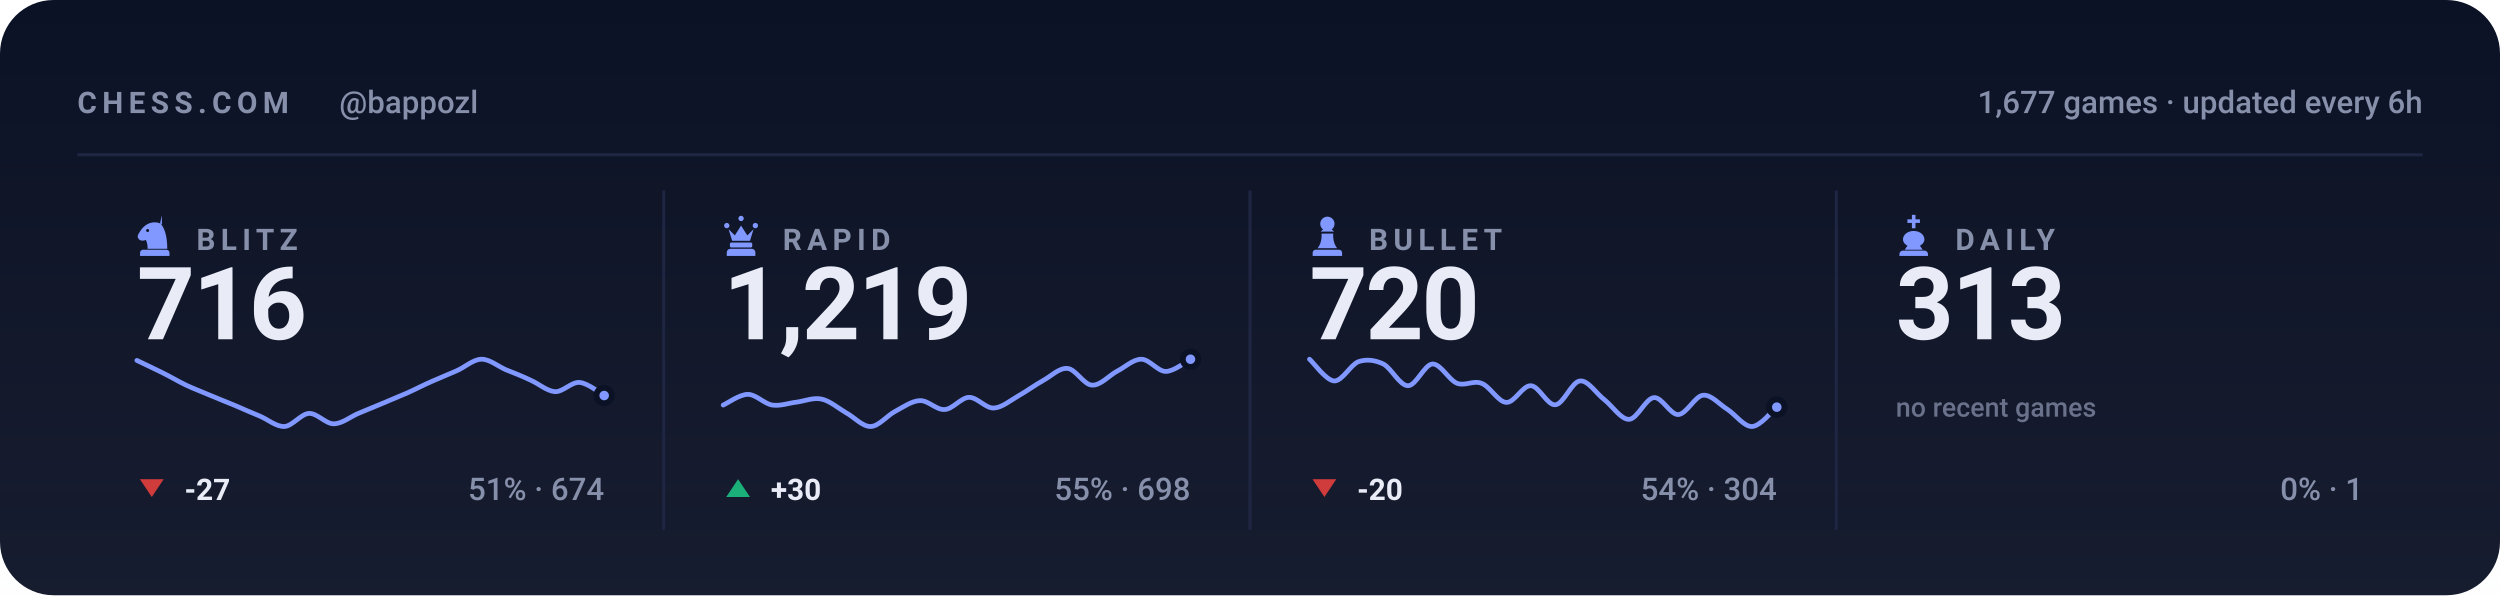
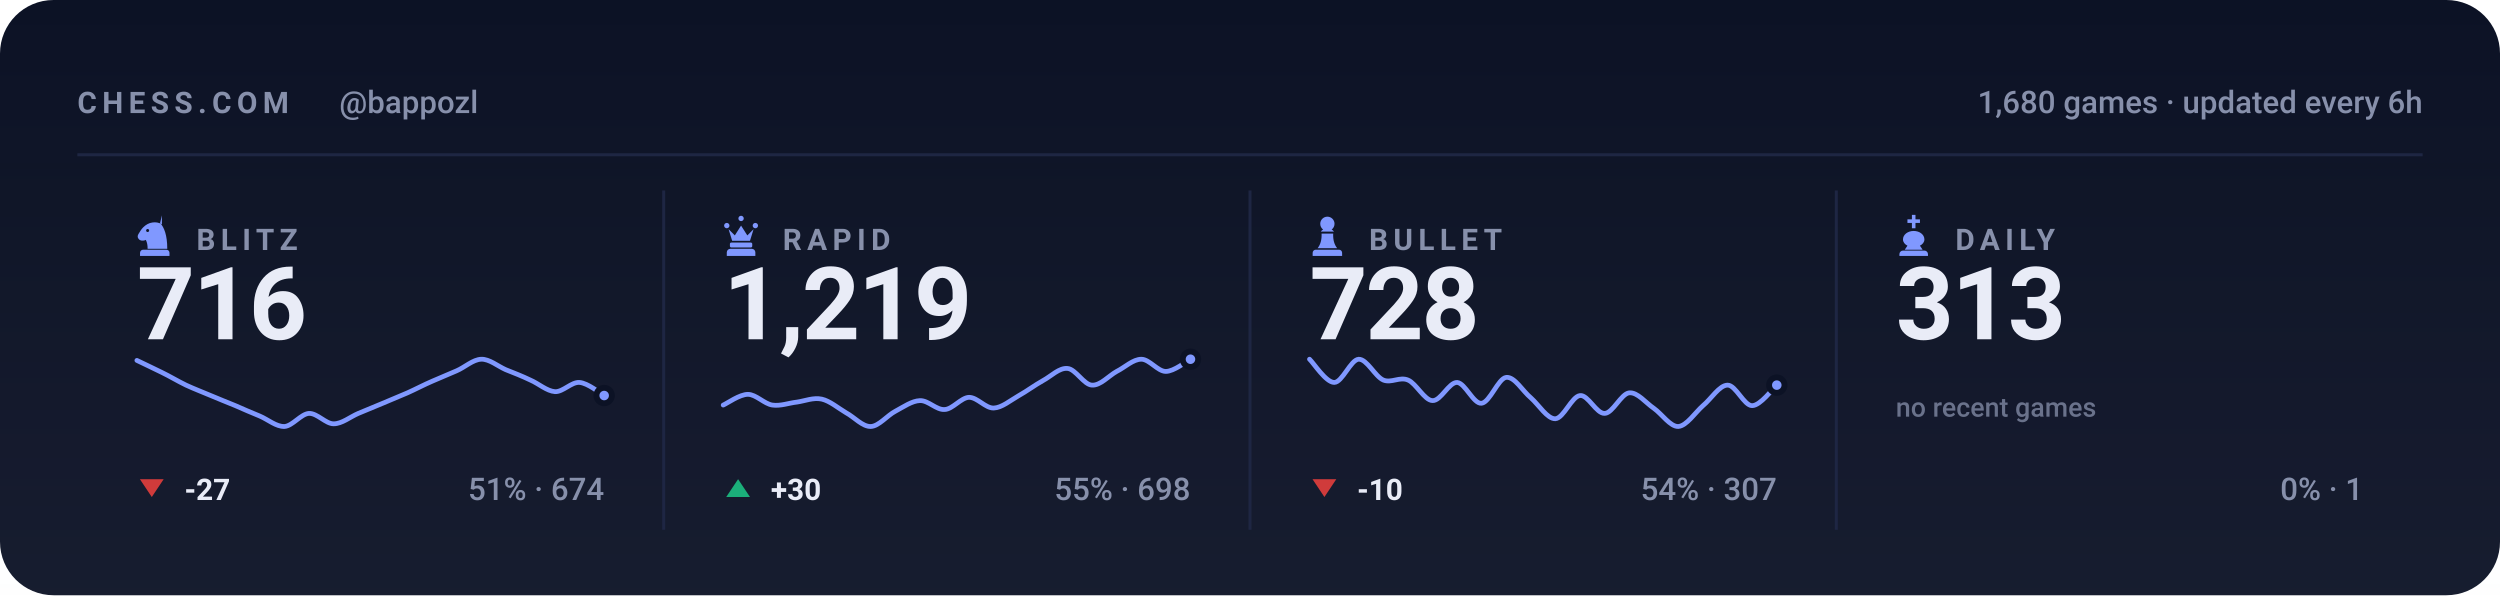
<svg xmlns="http://www.w3.org/2000/svg" viewBox="0 0 840 200" width="840" height="200" role="img" aria-label="Chess.com stats for bappozl across blitz, rapid, bullet and daily">
  <style>svg{font-family:-apple-system,BlinkMacSystemFont,'Segoe UI',Roboto,'Helvetica Neue',Arial,sans-serif}text{fill:#e9ecf7;white-space:pre}.bg{fill:#0c1225}.acc{fill:#8098ff}.win{fill:#1baf7a}.draw{fill:#8b8f96}.loss{fill:#d03b3b}.lbl{font-size:10px;font-weight:600;letter-spacing:.18em;fill:#8790ab}.cap{font-size:10.5px;font-weight:500;fill:#8790ab}.num{font-family:-apple-system,BlinkMacSystemFont,'Segoe UI',Roboto,'Helvetica Neue',Arial,sans-serif;font-weight:700;letter-spacing:-.02em}.tick{font-size:9px;font-weight:500;fill:#8790ab;opacity:.75}.dl{font-size:10px;font-weight:600}.rule{stroke:#1e2643;stroke-width:1;fill:none}.grid{stroke:#1e2643;stroke-width:1;fill:none;opacity:.7}.ln{fill:none;stroke:#8098ff;stroke-width:2;stroke-linecap:round;stroke-linejoin:round}.ring{stroke:#0c1225;stroke-width:2}.hollow{fill:none;stroke-width:1.5}.sq{fill:#e9ecf7;opacity:.035}</style>
  <rect class="bg" width="840" height="200" rx="18" />
  <defs>
    <linearGradient id="gp" x1="0" y1="0" x2="0" y2="1">
      <stop offset="0" stop-color="#e9ecf7" stop-opacity="0" />
      <stop offset="1" stop-color="#e9ecf7" stop-opacity=".05" />
    </linearGradient>
  </defs>
  <rect width="840" height="200" fill="url(#gp)" />
  <text class="lbl" x="26" y="38">CHESS.COM</text>
  <text class="cap" x="114" y="38">@bappozl</text>
-   <text class="cap" x="814" y="38" text-anchor="end">1,677 games · updated every 6h</text>
+   <text class="cap" x="814" y="38" text-anchor="end">1,680 games · updated every 6h</text>
  <line class="rule" x1="26" y1="52" x2="814" y2="52" />
  <g class="acc" transform="translate(44.5,71.6) scale(0.15)">
    <path fill-rule="evenodd" d="M66 5l-4 17c9 10 16 27 16 58H34c0-8-1-14-4-20-6 3-13 2-16-2-3-3-3-8 0-12 3-5 6-10 10-14 6-6 13-10 21-11 7-1 14 0 21 4zM37.4 39a3.4 3.4 0 1 0-6.8 0 3.4 3.4 0 1 0 6.8 0zM24 82h52c3.9 0 7 3.1 7 7v7H17v-7c0-3.9 3.1-7 7-7z" />
  </g>
  <text class="lbl" x="66" y="84">BLITZ</text>
  <text class="num" x="46" y="114" style="font-size:34px">716</text>
  <path class="ln" style="stroke-width:1.6" d="M46.0 121.1C47.4 121.8 51.5 123.7 54.3 125.1C57.0 126.4 59.8 128.1 62.5 129.4C65.3 130.7 68.0 131.7 70.8 132.9C73.5 134.0 76.3 135.2 79.1 136.3C81.8 137.5 84.6 138.7 87.3 139.8C90.1 141.0 92.8 143.4 95.6 143.3C98.3 143.1 101.1 139.1 103.8 138.9C106.6 138.8 109.4 142.4 112.1 142.4C114.9 142.4 117.6 140.1 120.4 138.9C123.1 137.8 125.9 136.6 128.6 135.5C131.4 134.3 134.1 133.2 136.9 132.0C139.6 130.8 142.4 129.3 145.2 128.1C147.9 126.9 150.7 125.8 153.4 124.6C156.2 123.4 158.9 120.8 161.7 120.7C164.4 120.6 167.2 123.0 169.9 124.2C172.7 125.3 175.5 126.4 178.2 127.7C181.0 128.9 183.7 131.4 186.5 131.6C189.2 131.7 192.0 128.3 194.7 128.5C197.5 128.7 201.6 132.1 203.0 132.9" />
  <circle class="acc ring" cx="203.0" cy="132.9" r="2.6" />
  <path fill="#d03b3b" d="M51 167L55 161H47Z" />
  <text class="dl" x="62" y="168" fill="#d03b3b">-27</text>
  <text class="cap" x="203" y="168" text-anchor="end">51% · 674</text>
  <line class="rule" x1="223.0" y1="64" x2="223.0" y2="178" />
  <g class="acc" transform="translate(241.5,71.6) scale(0.15)">
    <path d="M18 22a6 6 0 1 1 0 12 6 6 0 0 1 0-12zm64 0a6 6 0 1 1 0 12 6 6 0 0 1 0-12zM50 6a6 6 0 1 1 0 12 6 6 0 0 1 0-12zM22 36l8 26h40l8-26-14 14-14-22-14 22zM28 66h44c1.6 0 3 1.3 3 3v5c0 1.6-1.4 3-3 3H28c-1.6 0-3-1.4-3-3v-5c0-1.7 1.4-3 3-3zM26 80h48c4.4 0 8 3.6 8 8v8H18v-8c0-4.4 3.6-8 8-8z" />
  </g>
  <text class="lbl" x="263" y="84">RAPID</text>
  <text class="num" x="243" y="114" style="font-size:34px">1,219</text>
  <path class="ln" style="stroke-width:1.6" d="M243.0 136.1C244.4 135.5 248.5 132.5 251.3 132.5C254.0 132.5 256.8 135.7 259.5 136.1C262.3 136.5 265.0 135.4 267.8 135.1C270.5 134.7 273.3 133.5 276.1 134.1C278.8 134.7 281.6 137.1 284.3 138.7C287.1 140.2 289.8 143.4 292.6 143.3C295.3 143.2 298.1 139.6 300.8 138.2C303.6 136.7 306.4 134.7 309.1 134.6C311.9 134.5 314.6 137.8 317.4 137.6C320.1 137.5 322.9 133.6 325.6 133.5C328.4 133.5 331.1 137.2 333.9 137.1C336.6 137.0 339.4 134.6 342.2 133.0C344.9 131.5 347.7 129.4 350.4 127.9C353.2 126.4 355.9 123.5 358.7 123.8C361.4 124.0 364.2 129.3 366.9 129.4C369.7 129.6 372.5 126.3 375.2 124.8C378.0 123.4 380.7 120.7 383.5 120.7C386.2 120.7 389.0 124.8 391.7 124.8C394.5 124.8 398.6 121.4 400.0 120.7" />
  <circle class="acc ring" cx="400.0" cy="120.7" r="2.6" />
  <path fill="#1baf7a" d="M248 161L252 167H244Z" />
  <text class="dl" x="259" y="168" fill="#1baf7a">+30</text>
  <text class="cap" x="400" y="168" text-anchor="end">55% · 698</text>
  <line class="rule" x1="420.0" y1="64" x2="420.0" y2="178" />
  <g class="acc" transform="translate(438.5,71.6) scale(0.15)">
    <path d="M50 8c-8.8 0-16 7.2-16 16 0 5.2 2.5 9.9 6.4 12.8-2.1 1.2-3.9 2.8-5.3 4.7h29.8c-1.4-1.9-3.2-3.5-5.3-4.7C63.5 33.9 66 29.2 66 24c0-8.8-7.2-16-16-16zM37 46c.6 13.6-2.4 24.5-9 32.7h44c-6.6-8.2-9.6-19.1-9-32.7H37zM24 82h52c3.9 0 7 3.1 7 7v7H17v-7c0-3.9 3.1-7 7-7z" />
  </g>
  <text class="lbl" x="460" y="84">BULLET</text>
-   <text class="num" x="440" y="114" style="font-size:34px">720</text>
-   <path class="ln" style="stroke-width:1.6" d="M440.0 120.7C441.4 121.9 445.5 127.8 448.3 128.0C451.0 128.1 453.8 122.5 456.5 121.5C459.3 120.6 462.0 121.0 464.8 122.3C467.5 123.7 470.3 129.6 473.1 129.6C475.8 129.6 478.6 122.5 481.3 122.3C484.1 122.2 486.8 127.7 489.6 128.8C492.3 129.8 495.1 127.7 497.8 128.8C500.6 129.8 503.4 135.1 506.1 135.2C508.9 135.4 511.6 129.4 514.4 129.6C517.1 129.7 519.9 136.3 522.6 136.0C525.4 135.8 528.1 128.2 530.9 128.0C533.6 127.7 536.4 132.3 539.2 134.4C541.9 136.6 544.7 141.0 547.4 140.9C550.2 140.7 552.9 133.9 555.7 133.6C558.4 133.3 561.2 139.4 563.9 139.3C566.7 139.1 569.5 133.1 572.2 132.8C575.0 132.5 577.7 135.9 580.5 137.6C583.2 139.4 586.0 143.4 588.7 143.3C591.5 143.2 595.6 137.9 597.0 136.8" />
-   <circle class="acc ring" cx="597.0" cy="136.8" r="2.6" />
+   <text class="num" x="440" y="114" style="font-size:34px">728</text>
+   <path class="ln" style="stroke-width:1.6" d="M440.0 120.7C441.4 122.0 445.5 128.5 448.3 128.5C451.0 128.5 453.8 120.9 456.5 120.7C459.3 120.6 462.0 126.5 464.8 127.7C467.5 128.8 470.3 126.5 473.1 127.7C475.8 128.8 478.6 134.5 481.3 134.6C484.1 134.8 486.8 128.4 489.6 128.5C492.3 128.7 495.1 135.8 497.8 135.5C500.6 135.2 503.4 127.1 506.1 126.8C508.9 126.5 511.6 131.4 514.4 133.7C517.1 136.1 519.9 140.8 522.6 140.7C525.4 140.5 528.1 133.2 530.9 132.9C533.6 132.6 536.4 139.1 539.2 138.9C541.9 138.8 544.7 132.3 547.4 132.0C550.2 131.7 552.9 135.3 555.7 137.2C558.4 139.1 561.2 143.4 563.9 143.3C566.7 143.1 569.5 138.7 572.2 136.3C575.0 134.0 577.7 129.4 580.5 129.4C583.2 129.4 586.0 136.3 588.7 136.3C591.5 136.3 595.6 130.6 597.0 129.4" />
+   <circle class="acc ring" cx="597.0" cy="129.4" r="2.6" />
  <path fill="#d03b3b" d="M445 167L449 161H441Z" />
-   <text class="dl" x="456" y="168" fill="#d03b3b">-20</text>
-   <text class="cap" x="597" y="168" text-anchor="end">54% · 304</text>
+   <text class="dl" x="456" y="168" fill="#d03b3b">-10</text>
+   <text class="cap" x="597" y="168" text-anchor="end">54% · 307</text>
  <line class="rule" x1="617.0" y1="64" x2="617.0" y2="178" />
  <g class="acc" transform="translate(635.5,71.6) scale(0.15)">
    <path d="M46 4h8v10h10v8H54v12h-8V22H36v-8h10V4zM50 40c-13 0-24 8-24 19 0 6 4 11 10 14l-6 9h40l-6-9c6-3 10-8 10-14 0-11-11-19-24-19zM26 84h48c4.4 0 8 3.6 8 8v4H18v-4c0-4.4 3.6-8 8-8z" />
  </g>
  <text class="lbl" x="657" y="84">DAILY</text>
  <text class="num" x="637" y="114" style="font-size:34px">313</text>
  <text class="tick" x="637" y="140">no recent games</text>
  <text class="cap" x="794" y="168" text-anchor="end">0% · 1</text>
</svg>
